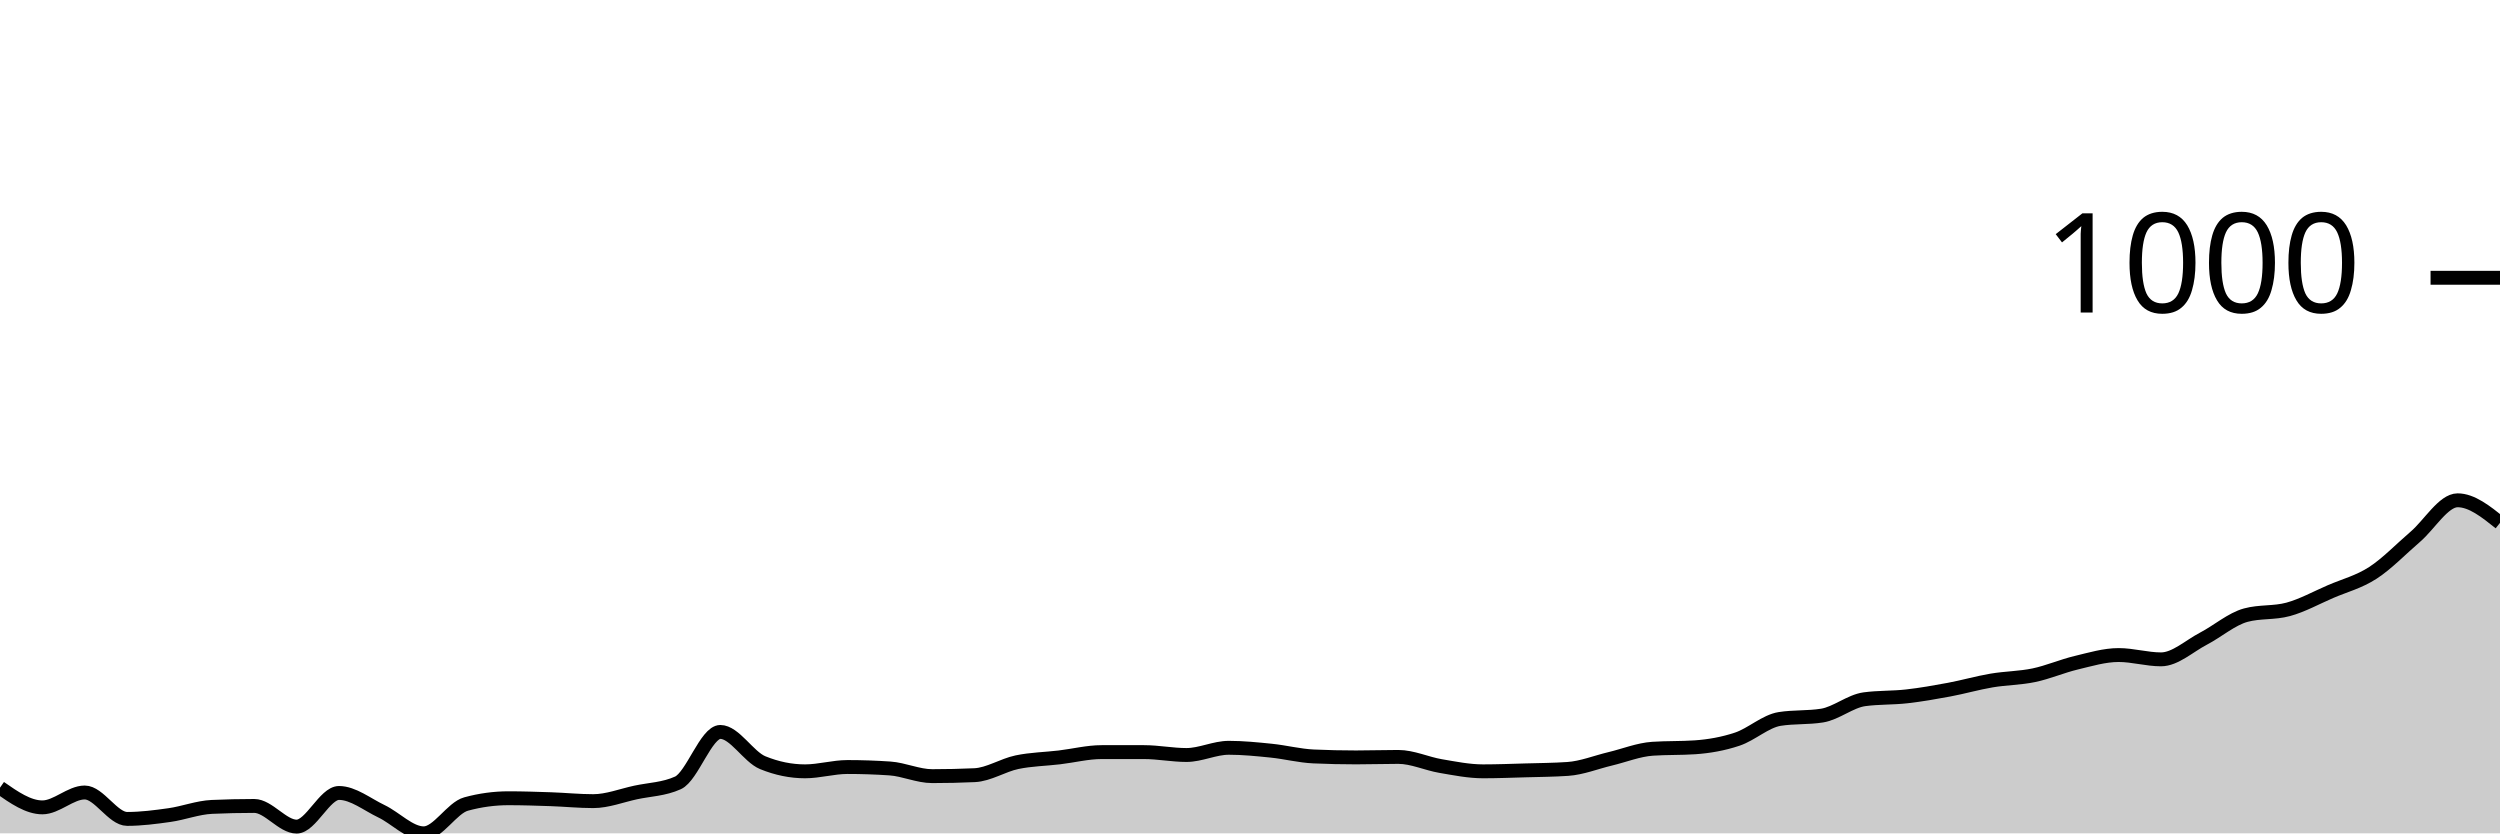
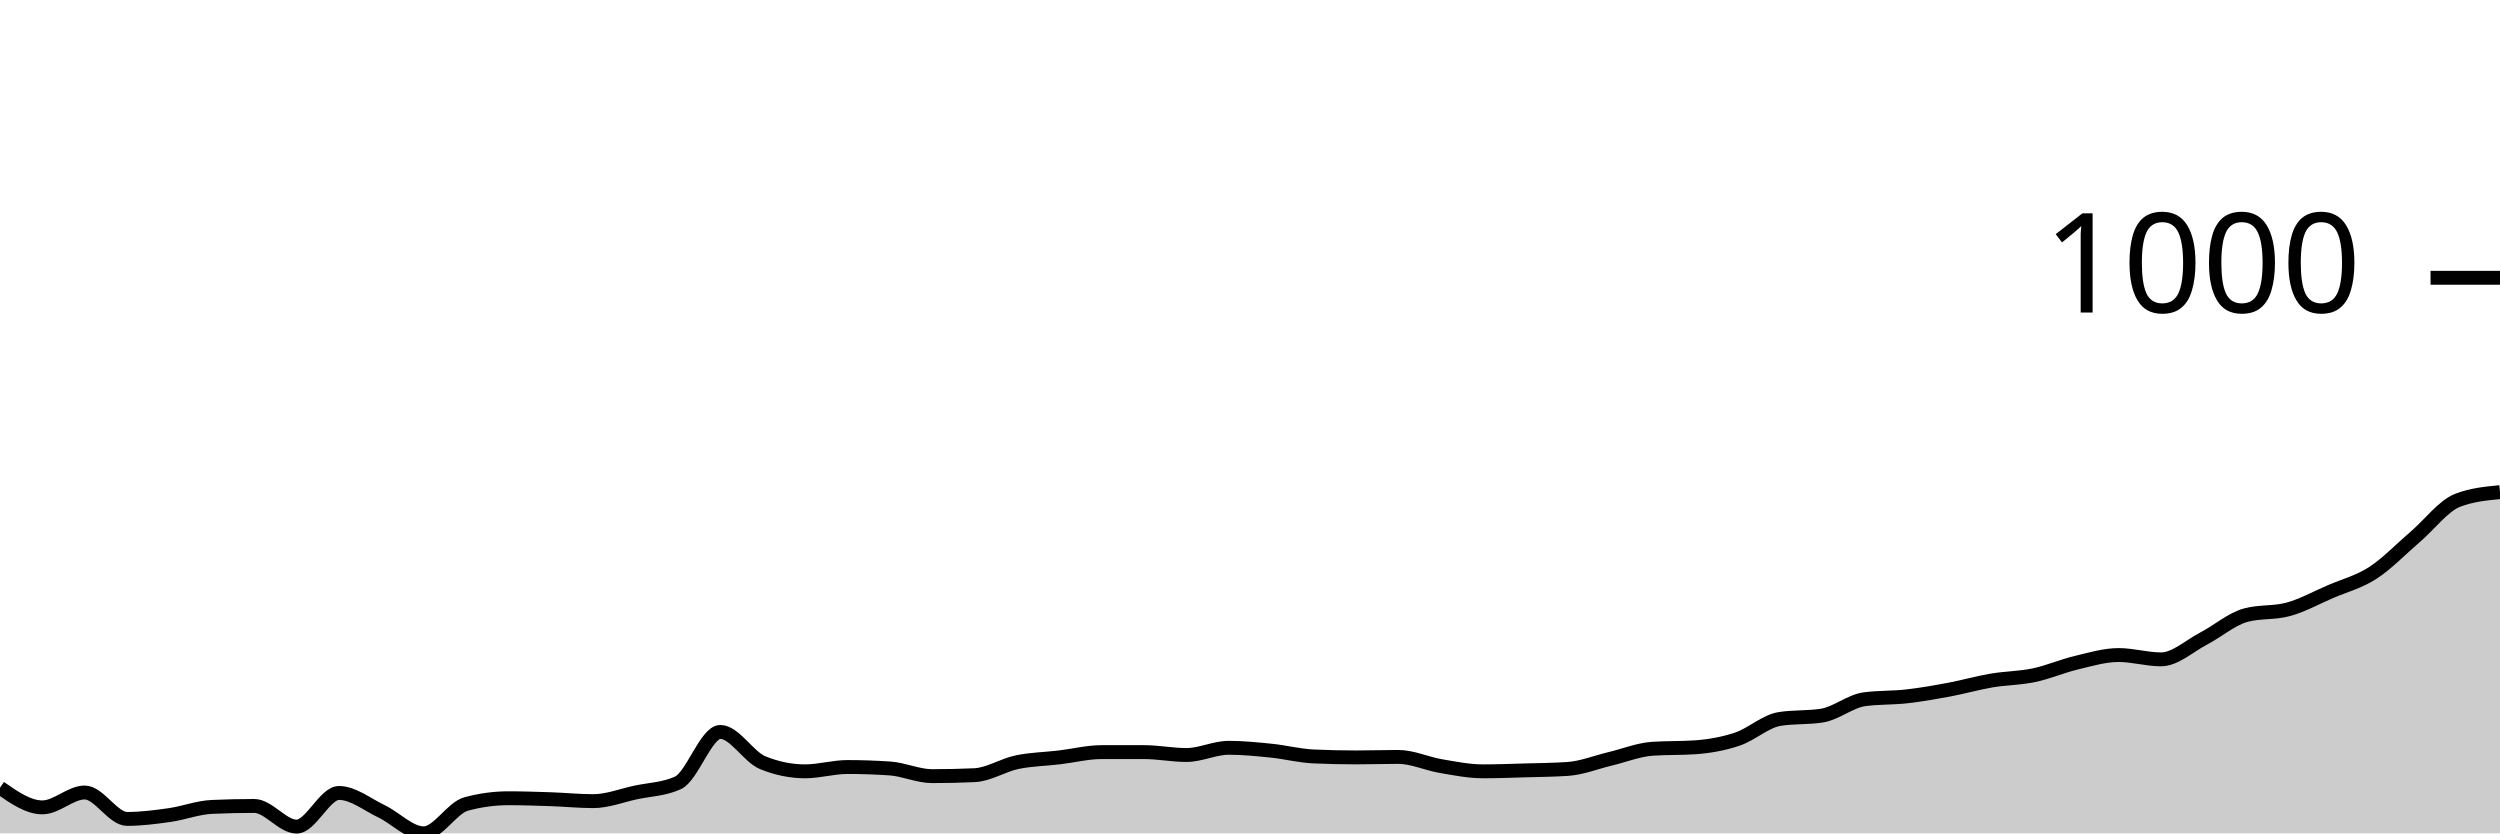
<svg xmlns="http://www.w3.org/2000/svg" viewBox="0 0 180 60">
  <g transform="translate(0,20)">
-     <path class="area" fill="rgba(0, 0, 0, 0.2)" d="M0,36.713C1.017,37.422,2.034,38.131,3.051,38.131C4.068,38.131,5.085,37.059,6.102,37.059C7.119,37.059,8.136,38.962,9.153,38.962C10.169,38.962,11.186,38.829,12.203,38.685C13.22,38.541,14.237,38.143,15.254,38.097C16.271,38.051,17.288,38.028,18.305,38.028C19.322,38.028,20.339,39.516,21.356,39.516C22.373,39.516,23.39,37.093,24.407,37.093C25.424,37.093,26.441,37.924,27.458,38.408C28.475,38.893,29.492,40,30.508,40C31.525,40,32.542,38.166,33.559,37.889C34.576,37.612,35.593,37.474,36.61,37.474C37.627,37.474,38.644,37.509,39.661,37.543C40.678,37.578,41.695,37.682,42.712,37.682C43.729,37.682,44.746,37.278,45.763,37.059C46.78,36.84,47.797,36.828,48.814,36.367C49.831,35.905,50.847,32.699,51.864,32.699C52.881,32.699,53.898,34.498,54.915,34.913C55.932,35.329,56.949,35.536,57.966,35.536C58.983,35.536,60,35.225,61.017,35.225C62.034,35.225,63.051,35.26,64.068,35.329C65.085,35.398,66.102,35.882,67.119,35.882C68.136,35.882,69.153,35.859,70.169,35.813C71.186,35.767,72.203,35.092,73.22,34.879C74.237,34.666,75.254,34.654,76.271,34.533C77.288,34.412,78.305,34.152,79.322,34.152C80.339,34.152,81.356,34.152,82.373,34.152C83.39,34.152,84.407,34.36,85.424,34.36C86.441,34.36,87.458,33.841,88.475,33.841C89.492,33.841,90.508,33.945,91.525,34.048C92.542,34.152,93.559,34.418,94.576,34.464C95.593,34.51,96.61,34.533,97.627,34.533C98.644,34.533,99.661,34.498,100.678,34.498C101.695,34.498,102.712,34.983,103.729,35.156C104.746,35.329,105.763,35.536,106.78,35.536C107.797,35.536,108.814,35.496,109.831,35.467C110.847,35.438,111.864,35.433,112.881,35.363C113.898,35.294,114.915,34.879,115.932,34.637C116.949,34.394,117.966,33.979,118.983,33.91C120,33.841,121.017,33.875,122.034,33.806C123.051,33.737,124.068,33.558,125.085,33.218C126.102,32.878,127.119,31.926,128.136,31.765C129.153,31.603,130.169,31.684,131.186,31.522C132.203,31.361,133.22,30.484,134.237,30.346C135.254,30.208,136.271,30.254,137.288,30.138C138.305,30.023,139.322,29.844,140.339,29.654C141.356,29.464,142.373,29.17,143.39,28.997C144.407,28.824,145.424,28.829,146.441,28.616C147.458,28.403,148.475,27.958,149.492,27.716C150.508,27.474,151.525,27.163,152.542,27.163C153.559,27.163,154.576,27.474,155.593,27.474C156.61,27.474,157.627,26.517,158.644,25.986C159.661,25.456,160.678,24.567,161.695,24.291C162.712,24.014,163.729,24.152,164.746,23.875C165.763,23.599,166.78,23.033,167.797,22.595C168.814,22.157,169.831,21.903,170.847,21.246C171.864,20.588,172.881,19.521,173.898,18.651C174.915,17.78,175.932,16.021,176.949,16.021C177.966,16.021,178.983,16.834,180,17.647L180,40C178.983,40,177.966,40,176.949,40C175.932,40,174.915,40,173.898,40C172.881,40,171.864,40,170.847,40C169.831,40,168.814,40,167.797,40C166.78,40,165.763,40,164.746,40C163.729,40,162.712,40,161.695,40C160.678,40,159.661,40,158.644,40C157.627,40,156.61,40,155.593,40C154.576,40,153.559,40,152.542,40C151.525,40,150.508,40,149.492,40C148.475,40,147.458,40,146.441,40C145.424,40,144.407,40,143.39,40C142.373,40,141.356,40,140.339,40C139.322,40,138.305,40,137.288,40C136.271,40,135.254,40,134.237,40C133.22,40,132.203,40,131.186,40C130.169,40,129.153,40,128.136,40C127.119,40,126.102,40,125.085,40C124.068,40,123.051,40,122.034,40C121.017,40,120,40,118.983,40C117.966,40,116.949,40,115.932,40C114.915,40,113.898,40,112.881,40C111.864,40,110.847,40,109.831,40C108.814,40,107.797,40,106.78,40C105.763,40,104.746,40,103.729,40C102.712,40,101.695,40,100.678,40C99.661,40,98.644,40,97.627,40C96.61,40,95.593,40,94.576,40C93.559,40,92.542,40,91.525,40C90.508,40,89.492,40,88.475,40C87.458,40,86.441,40,85.424,40C84.407,40,83.39,40,82.373,40C81.356,40,80.339,40,79.322,40C78.305,40,77.288,40,76.271,40C75.254,40,74.237,40,73.22,40C72.203,40,71.186,40,70.169,40C69.153,40,68.136,40,67.119,40C66.102,40,65.085,40,64.068,40C63.051,40,62.034,40,61.017,40C60,40,58.983,40,57.966,40C56.949,40,55.932,40,54.915,40C53.898,40,52.881,40,51.864,40C50.847,40,49.831,40,48.814,40C47.797,40,46.78,40,45.763,40C44.746,40,43.729,40,42.712,40C41.695,40,40.678,40,39.661,40C38.644,40,37.627,40,36.61,40C35.593,40,34.576,40,33.559,40C32.542,40,31.525,40,30.508,40C29.492,40,28.475,40,27.458,40C26.441,40,25.424,40,24.407,40C23.39,40,22.373,40,21.356,40C20.339,40,19.322,40,18.305,40C17.288,40,16.271,40,15.254,40C14.237,40,13.22,40,12.203,40C11.186,40,10.169,40,9.153,40C8.136,40,7.119,40,6.102,40C5.085,40,4.068,40,3.051,40C2.034,40,1.017,40,0,40Z" />
-     <path class="line" stroke="black" fill="none" d="M0,36.713C1.017,37.422,2.034,38.131,3.051,38.131C4.068,38.131,5.085,37.059,6.102,37.059C7.119,37.059,8.136,38.962,9.153,38.962C10.169,38.962,11.186,38.829,12.203,38.685C13.22,38.541,14.237,38.143,15.254,38.097C16.271,38.051,17.288,38.028,18.305,38.028C19.322,38.028,20.339,39.516,21.356,39.516C22.373,39.516,23.39,37.093,24.407,37.093C25.424,37.093,26.441,37.924,27.458,38.408C28.475,38.893,29.492,40,30.508,40C31.525,40,32.542,38.166,33.559,37.889C34.576,37.612,35.593,37.474,36.61,37.474C37.627,37.474,38.644,37.509,39.661,37.543C40.678,37.578,41.695,37.682,42.712,37.682C43.729,37.682,44.746,37.278,45.763,37.059C46.78,36.84,47.797,36.828,48.814,36.367C49.831,35.905,50.847,32.699,51.864,32.699C52.881,32.699,53.898,34.498,54.915,34.913C55.932,35.329,56.949,35.536,57.966,35.536C58.983,35.536,60,35.225,61.017,35.225C62.034,35.225,63.051,35.26,64.068,35.329C65.085,35.398,66.102,35.882,67.119,35.882C68.136,35.882,69.153,35.859,70.169,35.813C71.186,35.767,72.203,35.092,73.22,34.879C74.237,34.666,75.254,34.654,76.271,34.533C77.288,34.412,78.305,34.152,79.322,34.152C80.339,34.152,81.356,34.152,82.373,34.152C83.39,34.152,84.407,34.36,85.424,34.36C86.441,34.36,87.458,33.841,88.475,33.841C89.492,33.841,90.508,33.945,91.525,34.048C92.542,34.152,93.559,34.418,94.576,34.464C95.593,34.51,96.61,34.533,97.627,34.533C98.644,34.533,99.661,34.498,100.678,34.498C101.695,34.498,102.712,34.983,103.729,35.156C104.746,35.329,105.763,35.536,106.78,35.536C107.797,35.536,108.814,35.496,109.831,35.467C110.847,35.438,111.864,35.433,112.881,35.363C113.898,35.294,114.915,34.879,115.932,34.637C116.949,34.394,117.966,33.979,118.983,33.91C120,33.841,121.017,33.875,122.034,33.806C123.051,33.737,124.068,33.558,125.085,33.218C126.102,32.878,127.119,31.926,128.136,31.765C129.153,31.603,130.169,31.684,131.186,31.522C132.203,31.361,133.22,30.484,134.237,30.346C135.254,30.208,136.271,30.254,137.288,30.138C138.305,30.023,139.322,29.844,140.339,29.654C141.356,29.464,142.373,29.17,143.39,28.997C144.407,28.824,145.424,28.829,146.441,28.616C147.458,28.403,148.475,27.958,149.492,27.716C150.508,27.474,151.525,27.163,152.542,27.163C153.559,27.163,154.576,27.474,155.593,27.474C156.61,27.474,157.627,26.517,158.644,25.986C159.661,25.456,160.678,24.567,161.695,24.291C162.712,24.014,163.729,24.152,164.746,23.875C165.763,23.599,166.78,23.033,167.797,22.595C168.814,22.157,169.831,21.903,170.847,21.246C171.864,20.588,172.881,19.521,173.898,18.651C174.915,17.78,175.932,16.021,176.949,16.021C177.966,16.021,178.983,16.834,180,17.647" />
+     <path class="area" fill="rgba(0, 0, 0, 0.2)" d="M0,36.713C1.017,37.422,2.034,38.131,3.051,38.131C4.068,38.131,5.085,37.059,6.102,37.059C7.119,37.059,8.136,38.962,9.153,38.962C10.169,38.962,11.186,38.829,12.203,38.685C13.22,38.541,14.237,38.143,15.254,38.097C16.271,38.051,17.288,38.028,18.305,38.028C19.322,38.028,20.339,39.516,21.356,39.516C22.373,39.516,23.39,37.093,24.407,37.093C25.424,37.093,26.441,37.924,27.458,38.408C28.475,38.893,29.492,40,30.508,40C31.525,40,32.542,38.166,33.559,37.889C34.576,37.612,35.593,37.474,36.61,37.474C37.627,37.474,38.644,37.509,39.661,37.543C40.678,37.578,41.695,37.682,42.712,37.682C43.729,37.682,44.746,37.278,45.763,37.059C46.78,36.84,47.797,36.828,48.814,36.367C49.831,35.905,50.847,32.699,51.864,32.699C52.881,32.699,53.898,34.498,54.915,34.913C55.932,35.329,56.949,35.536,57.966,35.536C58.983,35.536,60,35.225,61.017,35.225C62.034,35.225,63.051,35.26,64.068,35.329C65.085,35.398,66.102,35.882,67.119,35.882C68.136,35.882,69.153,35.859,70.169,35.813C71.186,35.767,72.203,35.092,73.22,34.879C74.237,34.666,75.254,34.654,76.271,34.533C77.288,34.412,78.305,34.152,79.322,34.152C80.339,34.152,81.356,34.152,82.373,34.152C83.39,34.152,84.407,34.36,85.424,34.36C86.441,34.36,87.458,33.841,88.475,33.841C89.492,33.841,90.508,33.945,91.525,34.048C92.542,34.152,93.559,34.418,94.576,34.464C95.593,34.51,96.61,34.533,97.627,34.533C98.644,34.533,99.661,34.498,100.678,34.498C101.695,34.498,102.712,34.983,103.729,35.156C104.746,35.329,105.763,35.536,106.78,35.536C107.797,35.536,108.814,35.496,109.831,35.467C110.847,35.438,111.864,35.433,112.881,35.363C113.898,35.294,114.915,34.879,115.932,34.637C116.949,34.394,117.966,33.979,118.983,33.91C120,33.841,121.017,33.875,122.034,33.806C123.051,33.737,124.068,33.558,125.085,33.218C126.102,32.878,127.119,31.926,128.136,31.765C129.153,31.603,130.169,31.684,131.186,31.522C132.203,31.361,133.22,30.484,134.237,30.346C135.254,30.208,136.271,30.254,137.288,30.138C138.305,30.023,139.322,29.844,140.339,29.654C141.356,29.464,142.373,29.17,143.39,28.997C144.407,28.824,145.424,28.829,146.441,28.616C147.458,28.403,148.475,27.958,149.492,27.716C150.508,27.474,151.525,27.163,152.542,27.163C153.559,27.163,154.576,27.474,155.593,27.474C156.61,27.474,157.627,26.517,158.644,25.986C159.661,25.456,160.678,24.567,161.695,24.291C162.712,24.014,163.729,24.152,164.746,23.875C165.763,23.599,166.78,23.033,167.797,22.595C168.814,22.157,169.831,21.903,170.847,21.246C171.864,20.588,172.881,19.521,173.898,18.651C174.915,17.78,175.932,16.413,176.949,16.021C177.966,15.629,178.983,15.531,180,15.433L180,40C178.983,40,177.966,40,176.949,40C175.932,40,174.915,40,173.898,40C172.881,40,171.864,40,170.847,40C169.831,40,168.814,40,167.797,40C166.78,40,165.763,40,164.746,40C163.729,40,162.712,40,161.695,40C160.678,40,159.661,40,158.644,40C157.627,40,156.61,40,155.593,40C154.576,40,153.559,40,152.542,40C151.525,40,150.508,40,149.492,40C148.475,40,147.458,40,146.441,40C145.424,40,144.407,40,143.39,40C142.373,40,141.356,40,140.339,40C139.322,40,138.305,40,137.288,40C136.271,40,135.254,40,134.237,40C133.22,40,132.203,40,131.186,40C130.169,40,129.153,40,128.136,40C127.119,40,126.102,40,125.085,40C124.068,40,123.051,40,122.034,40C121.017,40,120,40,118.983,40C117.966,40,116.949,40,115.932,40C114.915,40,113.898,40,112.881,40C111.864,40,110.847,40,109.831,40C108.814,40,107.797,40,106.78,40C105.763,40,104.746,40,103.729,40C102.712,40,101.695,40,100.678,40C99.661,40,98.644,40,97.627,40C96.61,40,95.593,40,94.576,40C93.559,40,92.542,40,91.525,40C90.508,40,89.492,40,88.475,40C87.458,40,86.441,40,85.424,40C84.407,40,83.39,40,82.373,40C81.356,40,80.339,40,79.322,40C78.305,40,77.288,40,76.271,40C75.254,40,74.237,40,73.22,40C72.203,40,71.186,40,70.169,40C69.153,40,68.136,40,67.119,40C66.102,40,65.085,40,64.068,40C63.051,40,62.034,40,61.017,40C60,40,58.983,40,57.966,40C56.949,40,55.932,40,54.915,40C53.898,40,52.881,40,51.864,40C50.847,40,49.831,40,48.814,40C47.797,40,46.78,40,45.763,40C44.746,40,43.729,40,42.712,40C41.695,40,40.678,40,39.661,40C38.644,40,37.627,40,36.61,40C35.593,40,34.576,40,33.559,40C32.542,40,31.525,40,30.508,40C29.492,40,28.475,40,27.458,40C26.441,40,25.424,40,24.407,40C23.39,40,22.373,40,21.356,40C20.339,40,19.322,40,18.305,40C17.288,40,16.271,40,15.254,40C14.237,40,13.22,40,12.203,40C11.186,40,10.169,40,9.153,40C8.136,40,7.119,40,6.102,40C5.085,40,4.068,40,3.051,40C2.034,40,1.017,40,0,40Z" />
+     <path class="line" stroke="black" fill="none" d="M0,36.713C1.017,37.422,2.034,38.131,3.051,38.131C4.068,38.131,5.085,37.059,6.102,37.059C7.119,37.059,8.136,38.962,9.153,38.962C10.169,38.962,11.186,38.829,12.203,38.685C13.22,38.541,14.237,38.143,15.254,38.097C16.271,38.051,17.288,38.028,18.305,38.028C19.322,38.028,20.339,39.516,21.356,39.516C22.373,39.516,23.39,37.093,24.407,37.093C25.424,37.093,26.441,37.924,27.458,38.408C28.475,38.893,29.492,40,30.508,40C31.525,40,32.542,38.166,33.559,37.889C34.576,37.612,35.593,37.474,36.61,37.474C37.627,37.474,38.644,37.509,39.661,37.543C40.678,37.578,41.695,37.682,42.712,37.682C43.729,37.682,44.746,37.278,45.763,37.059C46.78,36.84,47.797,36.828,48.814,36.367C49.831,35.905,50.847,32.699,51.864,32.699C52.881,32.699,53.898,34.498,54.915,34.913C55.932,35.329,56.949,35.536,57.966,35.536C58.983,35.536,60,35.225,61.017,35.225C62.034,35.225,63.051,35.26,64.068,35.329C65.085,35.398,66.102,35.882,67.119,35.882C68.136,35.882,69.153,35.859,70.169,35.813C71.186,35.767,72.203,35.092,73.22,34.879C74.237,34.666,75.254,34.654,76.271,34.533C77.288,34.412,78.305,34.152,79.322,34.152C80.339,34.152,81.356,34.152,82.373,34.152C83.39,34.152,84.407,34.36,85.424,34.36C86.441,34.36,87.458,33.841,88.475,33.841C89.492,33.841,90.508,33.945,91.525,34.048C92.542,34.152,93.559,34.418,94.576,34.464C95.593,34.51,96.61,34.533,97.627,34.533C98.644,34.533,99.661,34.498,100.678,34.498C101.695,34.498,102.712,34.983,103.729,35.156C104.746,35.329,105.763,35.536,106.78,35.536C107.797,35.536,108.814,35.496,109.831,35.467C110.847,35.438,111.864,35.433,112.881,35.363C113.898,35.294,114.915,34.879,115.932,34.637C116.949,34.394,117.966,33.979,118.983,33.91C120,33.841,121.017,33.875,122.034,33.806C123.051,33.737,124.068,33.558,125.085,33.218C126.102,32.878,127.119,31.926,128.136,31.765C129.153,31.603,130.169,31.684,131.186,31.522C132.203,31.361,133.22,30.484,134.237,30.346C135.254,30.208,136.271,30.254,137.288,30.138C138.305,30.023,139.322,29.844,140.339,29.654C141.356,29.464,142.373,29.17,143.39,28.997C144.407,28.824,145.424,28.829,146.441,28.616C147.458,28.403,148.475,27.958,149.492,27.716C150.508,27.474,151.525,27.163,152.542,27.163C153.559,27.163,154.576,27.474,155.593,27.474C156.61,27.474,157.627,26.517,158.644,25.986C159.661,25.456,160.678,24.567,161.695,24.291C162.712,24.014,163.729,24.152,164.746,23.875C165.763,23.599,166.78,23.033,167.797,22.595C168.814,22.157,169.831,21.903,170.847,21.246C171.864,20.588,172.881,19.521,173.898,18.651C174.915,17.78,175.932,16.413,176.949,16.021C177.966,15.629,178.983,15.531,180,15.433" />
    <path class="axis-ceiling" stroke-width="1" stroke="black" fill="none" d="M175,0L180,0" />
    <text class="axis-ceiling-label" font-family="sans-serif" text-anchor="end" font-size="10px" x="170" y="2.5">1000</text>
  </g>
</svg>
